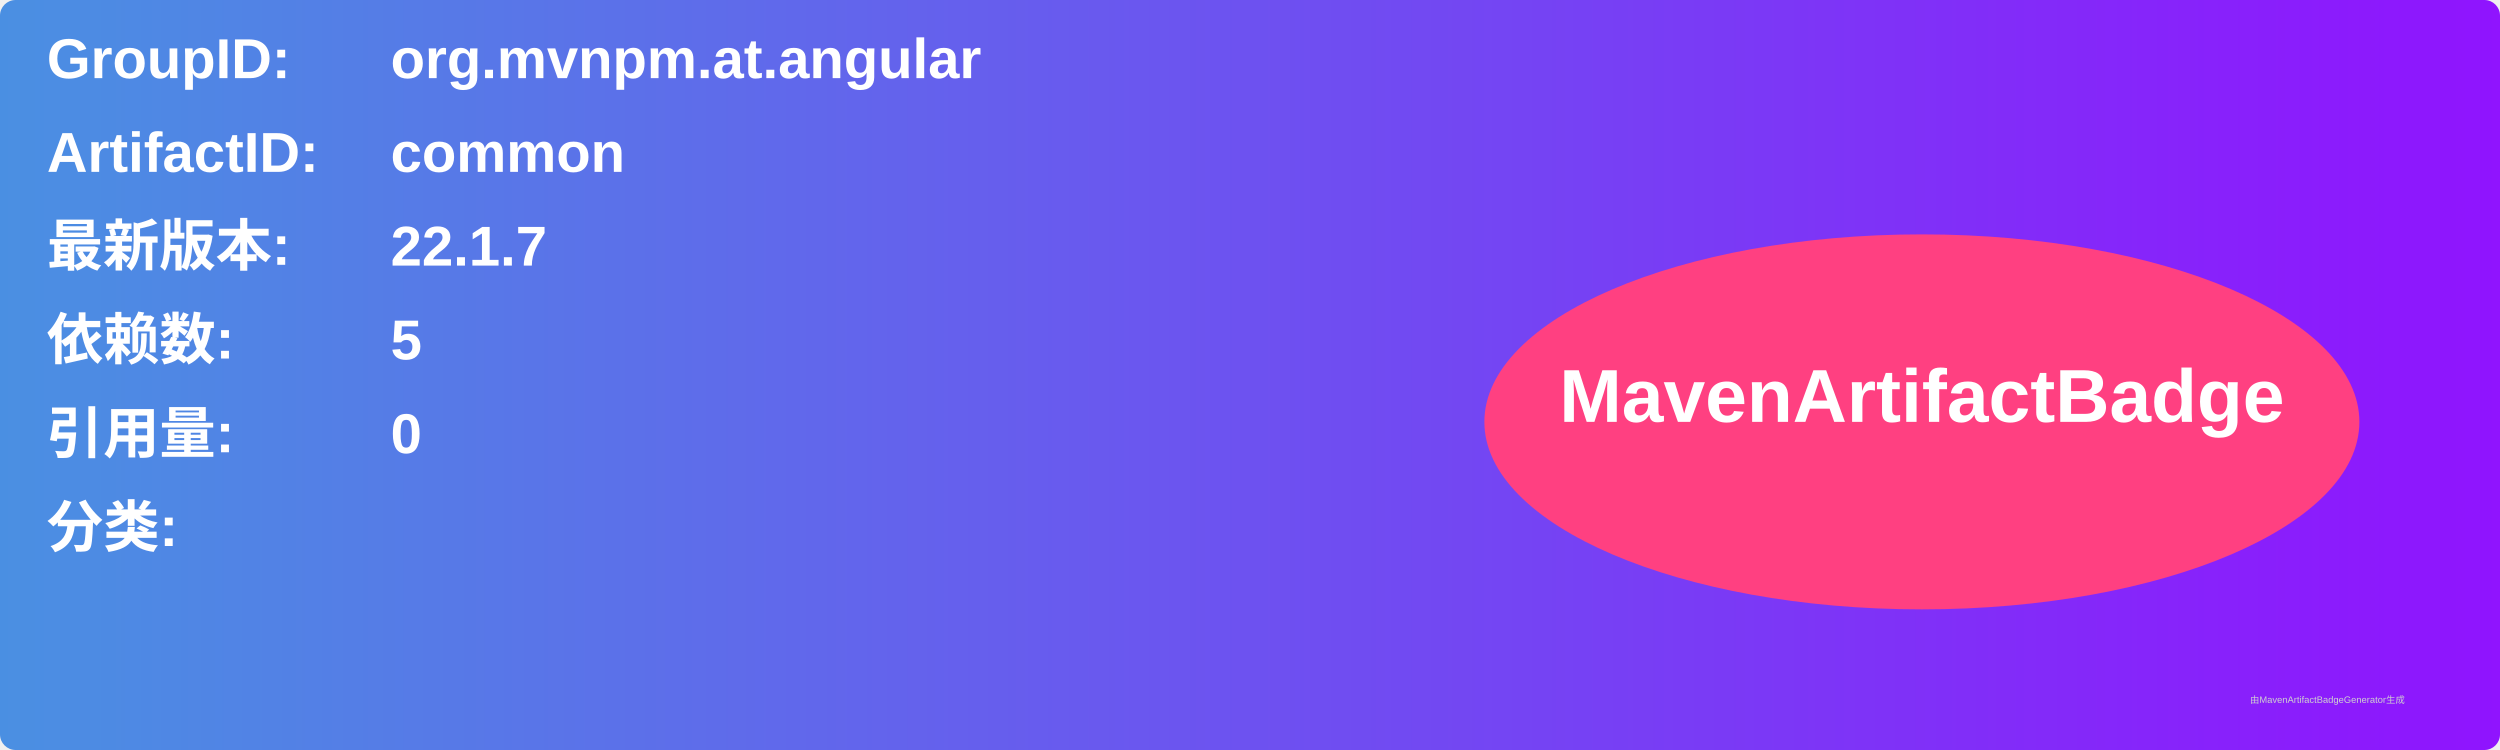
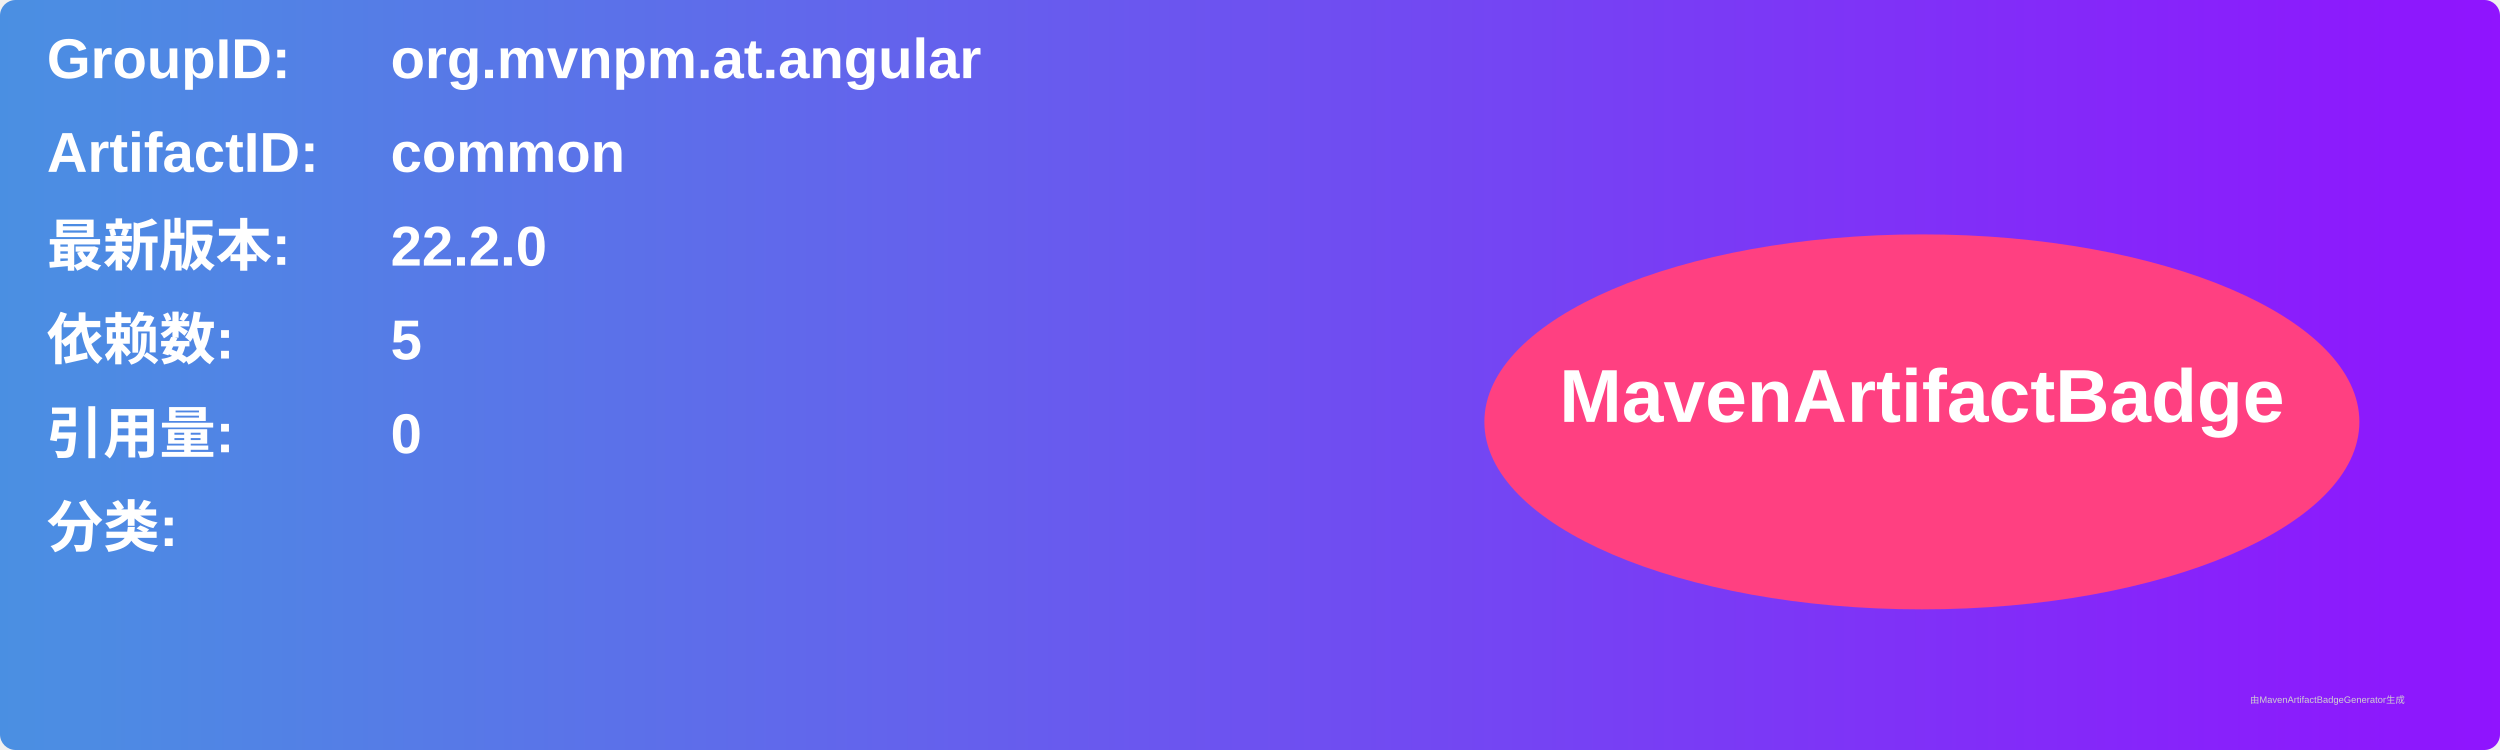
<svg xmlns="http://www.w3.org/2000/svg" width="800" height="240" viewBox="0 0 800 240">
  <linearGradient id="grad" x1="0%" y1="0%" x2="100%" y2="0%">
    <stop offset="0%" stop-color="#4a90e2" />
    <stop offset="100%" stop-color="#9013fe" />
  </linearGradient>
  <rect width="100%" height="100%" rx="5" ry="5" fill="url(#grad)" />
  <g transform="translate(15, 15)">
    <text x="0" y="10" font-family="Arial" font-size="18" fill="white" font-weight="bold" width="260">GroupID:</text>
    <text x="110" y="10" font-family="Arial" font-size="18" fill="white" font-weight="bold" width="460">org.mvnpm.at.angular</text>
    <text x="0" y="40" font-family="Arial" font-size="18" fill="white" font-weight="bold" width="260">ArtifactID:</text>
    <text x="110" y="40" font-family="Arial" font-size="18" fill="white" font-weight="bold" width="460">common</text>
    <text x="0" y="70" font-family="Arial" font-size="18" fill="white" font-weight="bold">最新版本:</text>
    <text x="110" y="70" font-family="Arial" font-size="18" fill="white" font-weight="bold">
-       <tspan font-weight="bold">22.1.7</tspan>
+       <tspan font-weight="bold">22.2.0</tspan>
    </text>
    <text x="0" y="100" font-family="Arial" font-size="18" fill="white" font-weight="bold">依赖数: </text>
    <text x="110" y="100" font-family="Arial" font-size="18" fill="white">
      <tspan font-weight="bold">5</tspan>
    </text>
    <text x="0" y="130" font-family="Arial" font-size="18" fill="white" font-weight="bold">引用量: </text>
    <text x="110" y="130" font-family="Arial" font-size="18" fill="white">
      <tspan font-weight="bold">0</tspan>
    </text>
    <text x="0" y="160" font-family="Arial" font-size="18" fill="white" font-weight="bold">分类:</text>
    <text x="10" y="190" font-family="Arial" font-size="10" fill="white">
      <tspan font-weight="bold" />
    </text>
    <ellipse cx="600" cy="120" rx="140" ry="60" fill="#ff4081" />
    <text x="600" y="120" text-anchor="middle" font-family="Arial" font-size="24" fill="white" font-weight="bold">MavenArtifactBadge</text>
  </g>
  <text x="720" y="225" font-family="Arial" font-size="3" fill="#d0d0d0">由MavenArtifactBadgeGenerator生成</text>
</svg>
